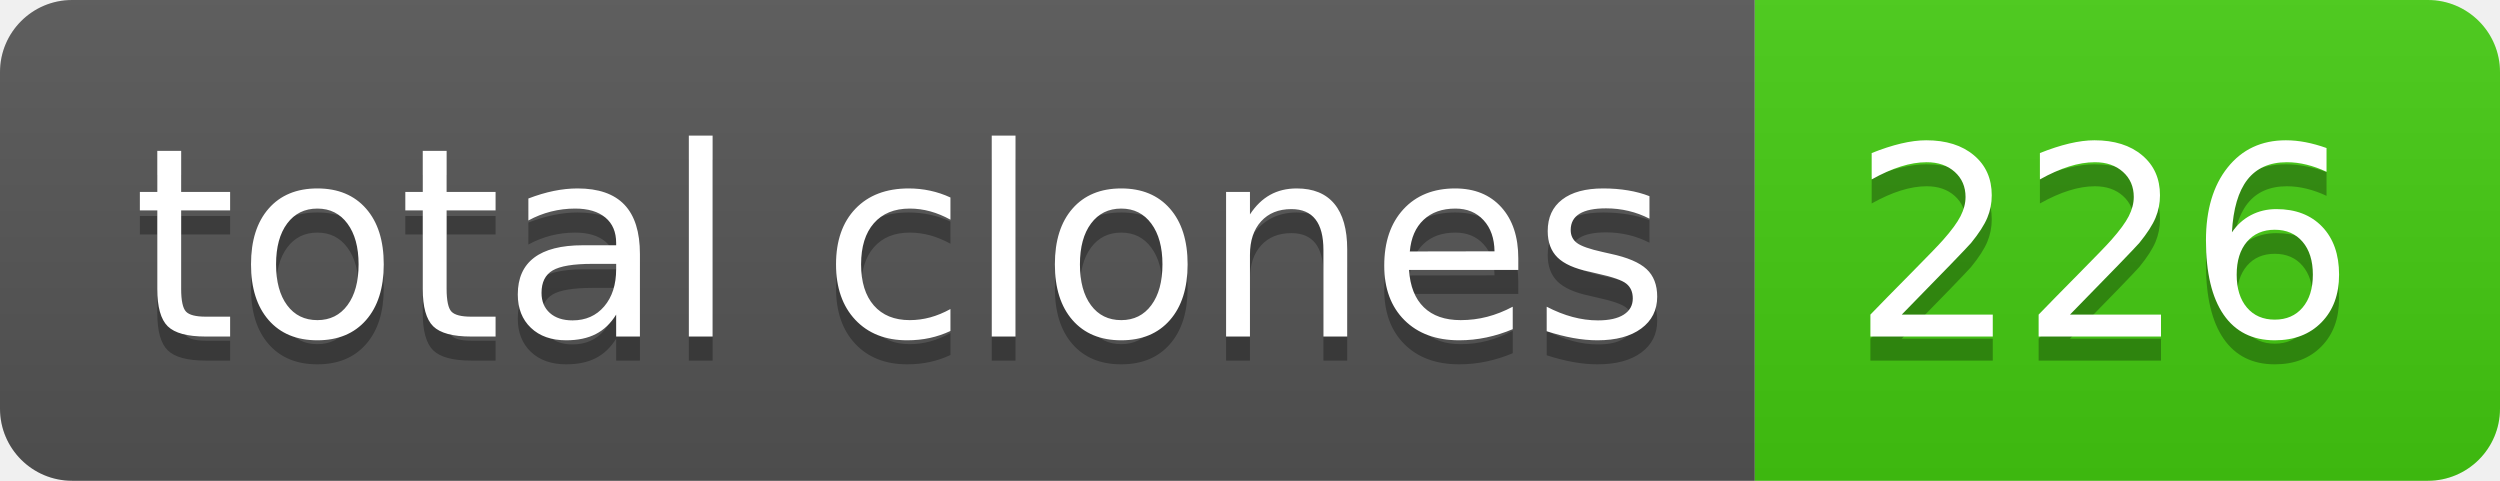
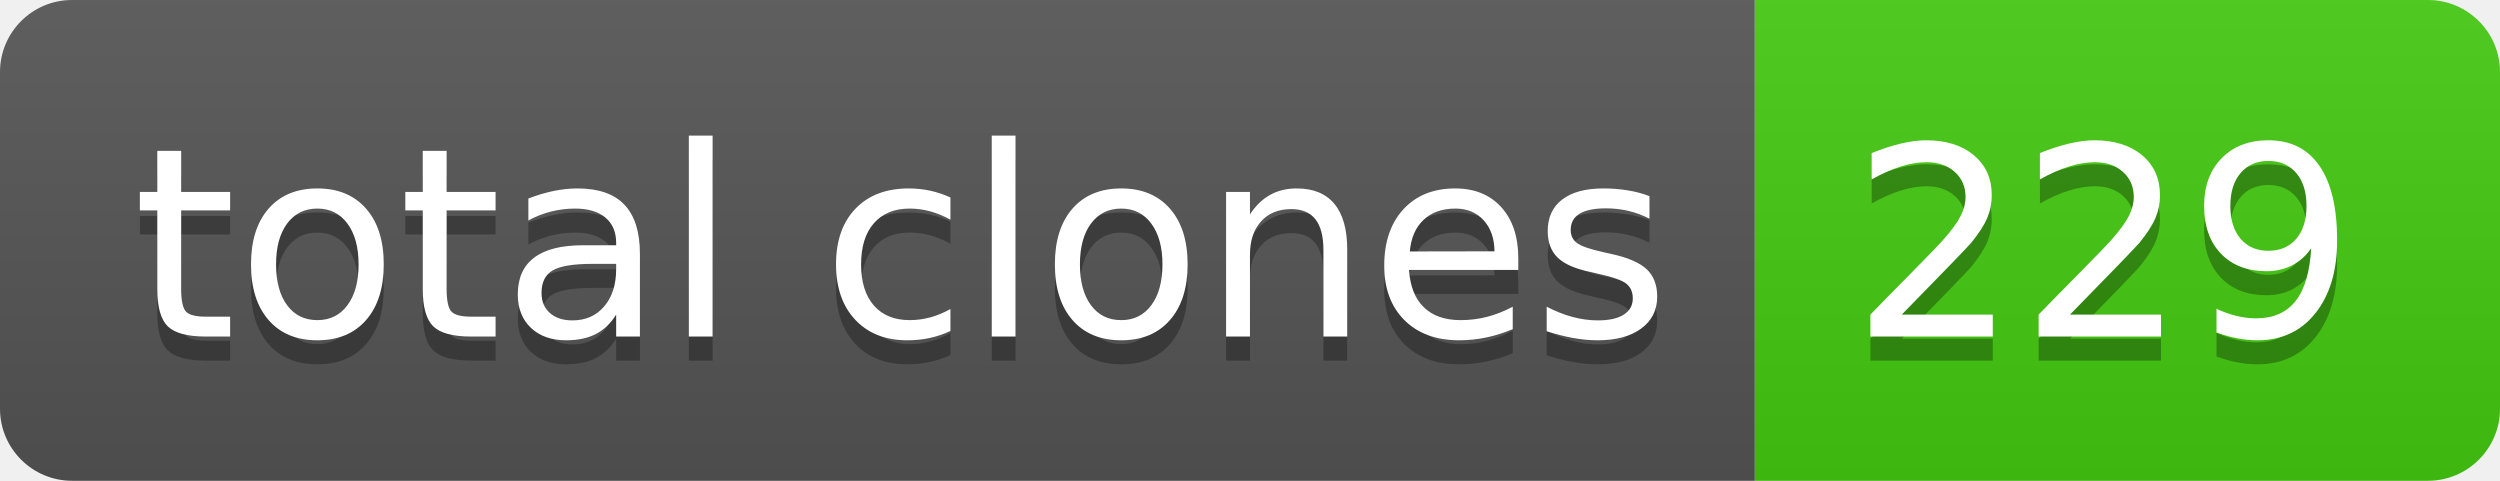
- <svg xmlns="http://www.w3.org/2000/svg" width="104" height="20" role="img" aria-label="total clones: 226">
+ <svg xmlns="http://www.w3.org/2000/svg" width="104" height="20" role="img" aria-label="total clones: 229">
  <linearGradient id="s" x2="0" y2="100%">
    <stop offset="0" stop-color="#bbb" stop-opacity=".1" />
    <stop offset="1" stop-opacity=".1" />
  </linearGradient>
  <clipPath id="r">
    <rect width="104" height="20" rx="3" fill="#fff" />
  </clipPath>
  <g clip-path="url(#r)">
    <rect width="73" height="20" fill="#555" />
    <rect x="73" width="31" height="20" fill="#4c1" />
    <rect width="104" height="20" fill="url(#s)" />
  </g>
  <g fill="#fff" text-anchor="middle" font-family="Verdana,Geneva,DejaVu Sans,sans-serif" text-rendering="geometricPrecision" font-size="110">
    <text aria-hidden="true" x="375" y="150" fill="#010101" fill-opacity=".3" transform="scale(.1)" textLength="630">total clones</text>
    <text x="375" y="140" transform="scale(.1)" fill="#fff" textLength="630">total clones</text>
-     <text aria-hidden="true" x="875" y="150" fill="#010101" fill-opacity=".3" transform="scale(.1)" textLength="210">226</text>
-     <text x="875" y="140" transform="scale(.1)" fill="#fff" textLength="210">226</text>
+     <text aria-hidden="true" x="875" y="150" fill="#010101" fill-opacity=".3" transform="scale(.1)" textLength="210">229</text>
+     <text x="875" y="140" transform="scale(.1)" fill="#fff" textLength="210">229</text>
  </g>
</svg>
